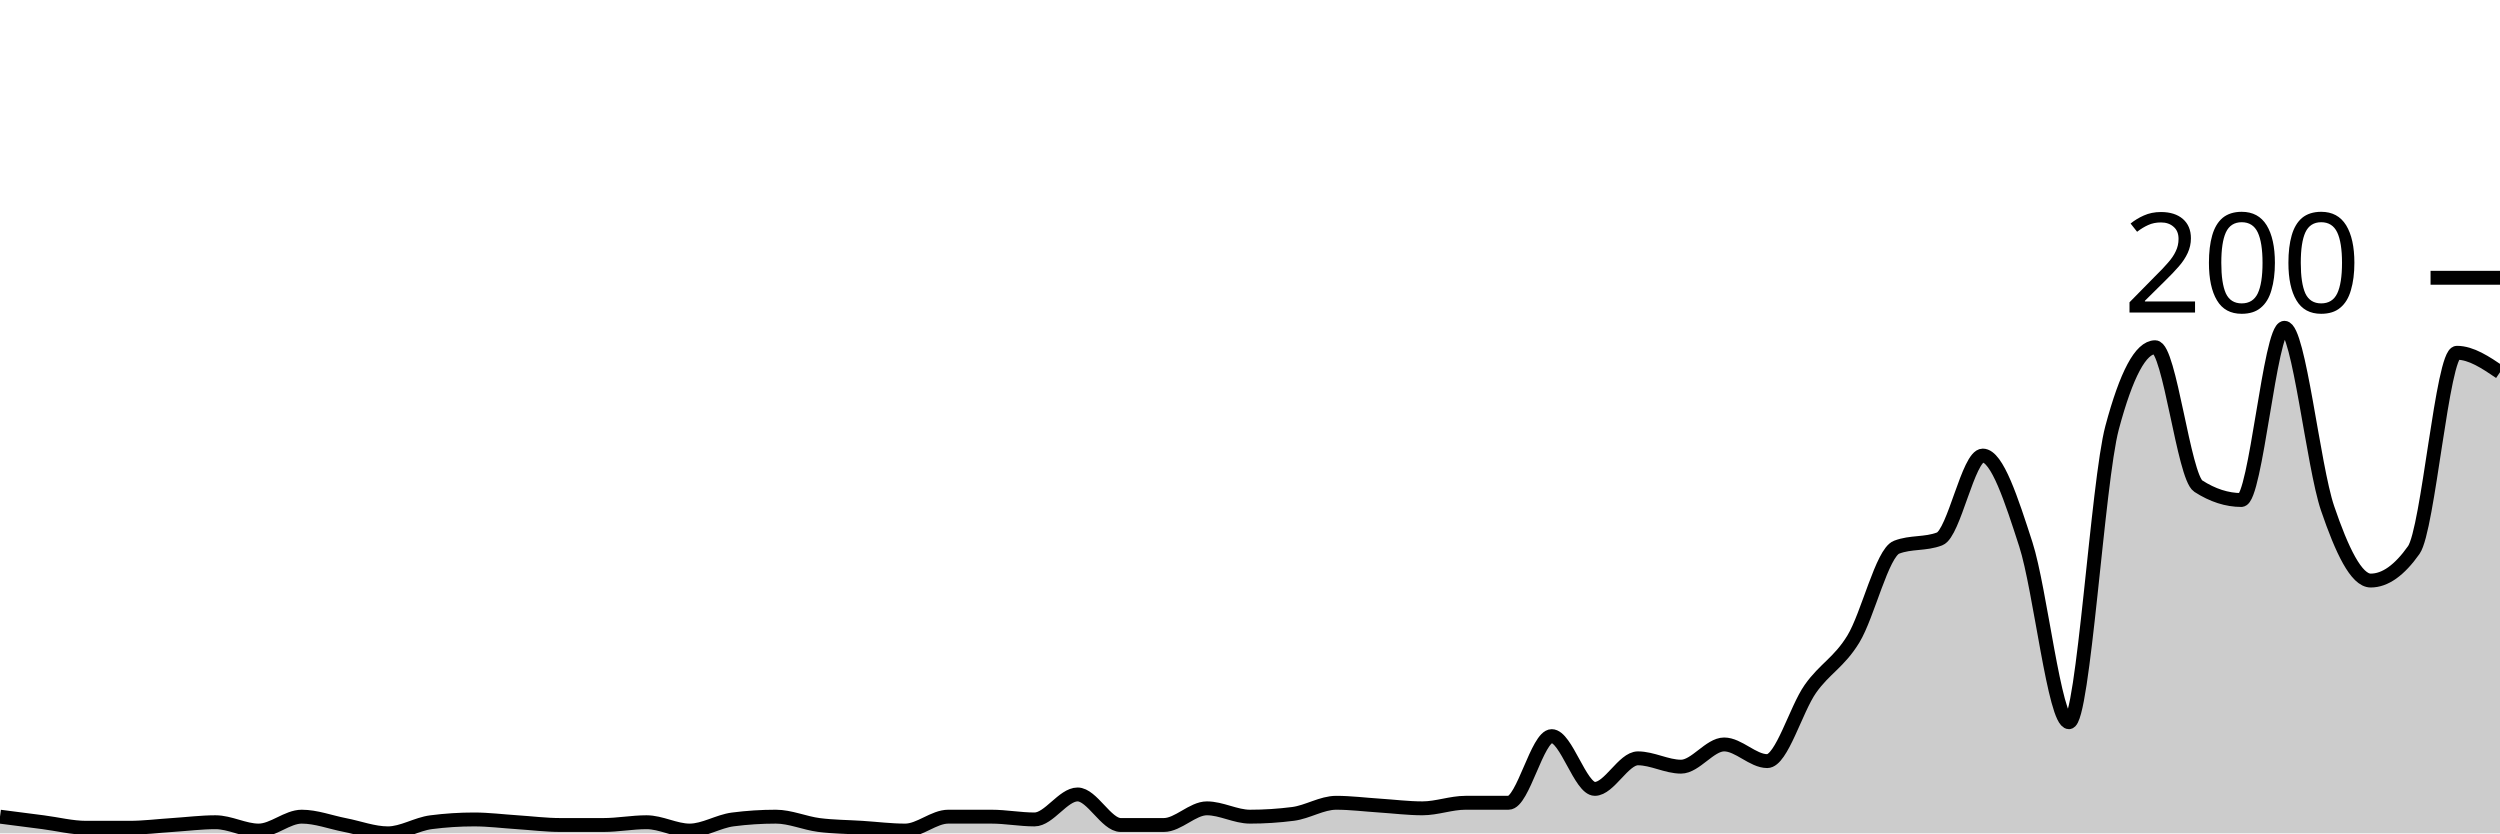
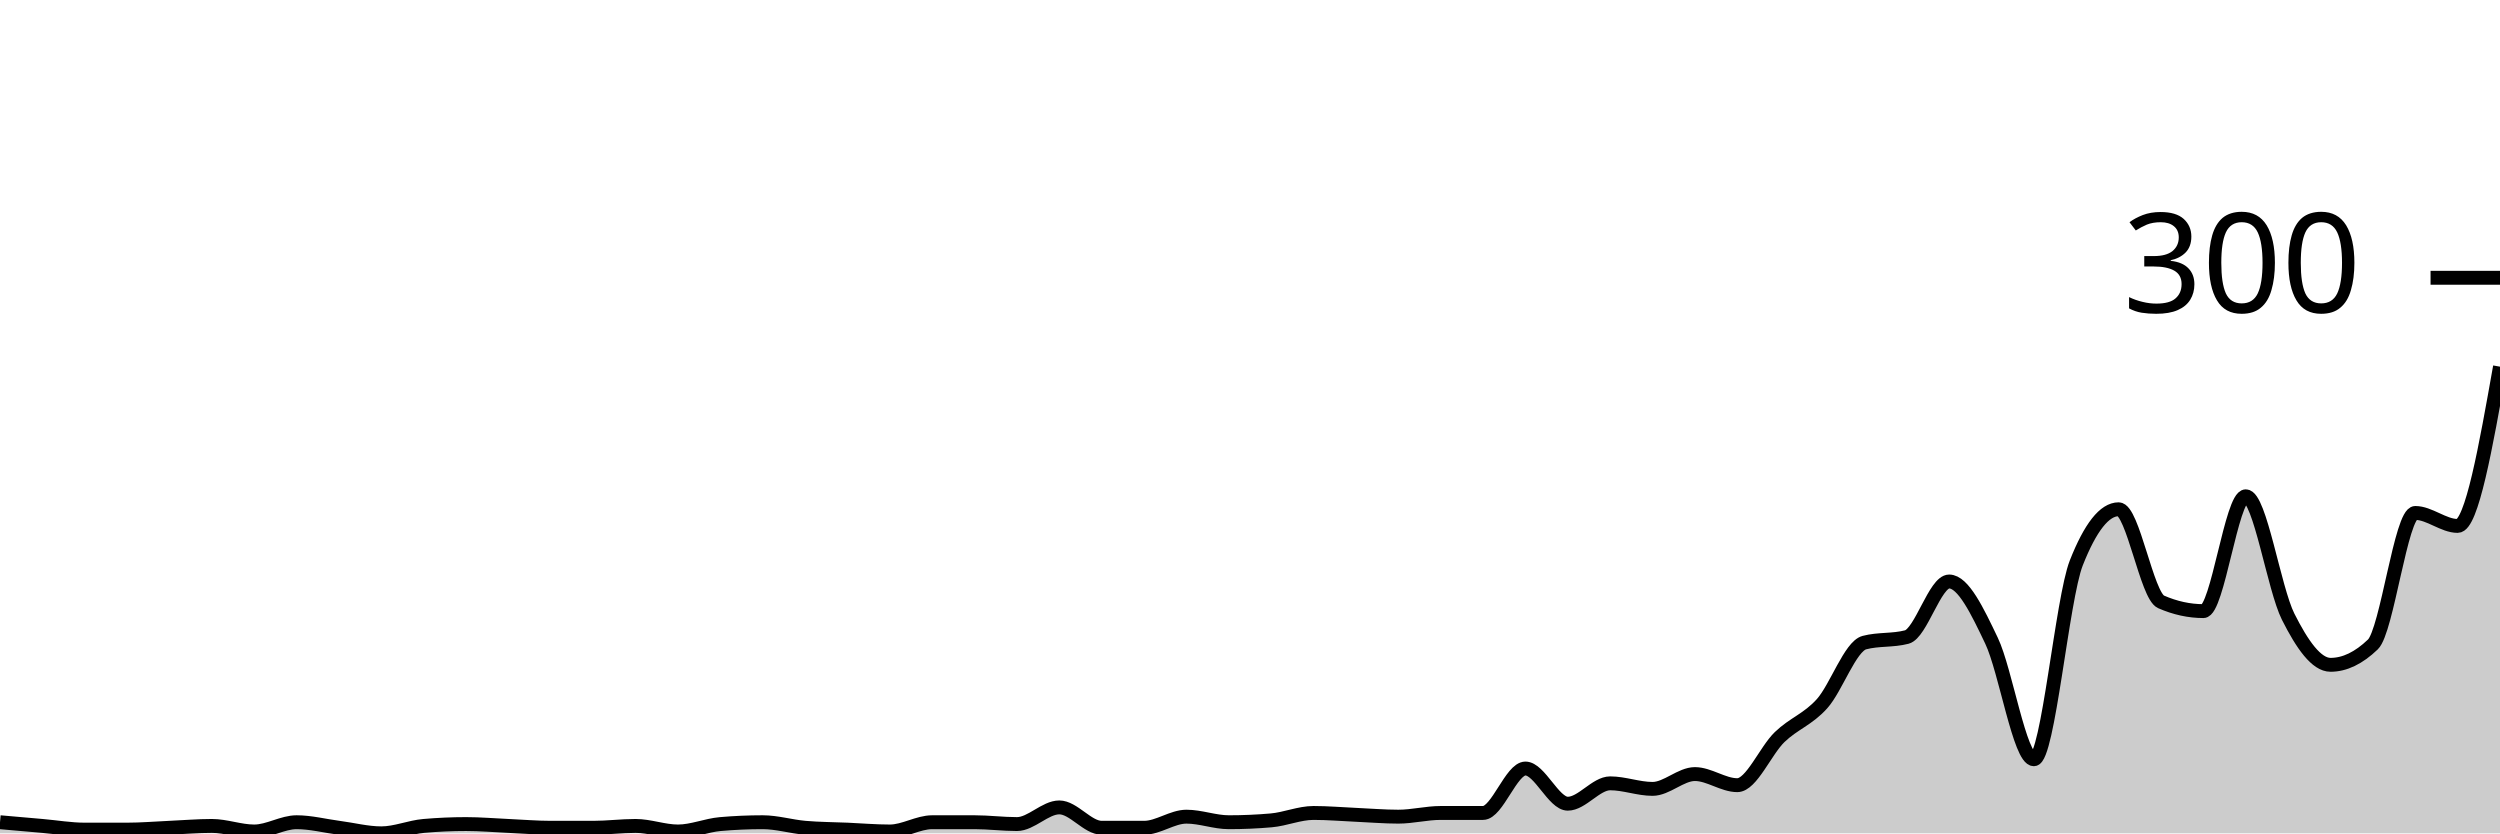
<svg xmlns="http://www.w3.org/2000/svg" viewBox="0 0 180 60">
  <g transform="translate(0,20)">
-     <path class="area" fill="rgba(0, 0, 0, 0.2)" d="M0,38.8C1.034,38.933,2.069,39.067,3.103,39.2C4.138,39.333,5.172,39.6,6.207,39.6C7.241,39.6,8.276,39.6,9.31,39.6C10.345,39.6,11.379,39.467,12.414,39.4C13.448,39.333,14.483,39.2,15.517,39.2C16.552,39.2,17.586,39.8,18.621,39.8C19.655,39.8,20.69,38.8,21.724,38.8C22.759,38.8,23.793,39.2,24.828,39.4C25.862,39.6,26.897,40,27.931,40C28.966,40,30,39.333,31.034,39.2C32.069,39.067,33.103,39,34.138,39C35.172,39,36.207,39.133,37.241,39.2C38.276,39.267,39.31,39.4,40.345,39.4C41.379,39.4,42.414,39.4,43.448,39.4C44.483,39.4,45.517,39.2,46.552,39.2C47.586,39.2,48.621,39.8,49.655,39.8C50.69,39.8,51.724,39.133,52.759,39C53.793,38.867,54.828,38.8,55.862,38.8C56.897,38.8,57.931,39.267,58.966,39.4C60,39.533,61.034,39.533,62.069,39.6C63.103,39.667,64.138,39.8,65.172,39.8C66.207,39.8,67.241,38.8,68.276,38.8C69.31,38.8,70.345,38.8,71.379,38.8C72.414,38.8,73.448,39,74.483,39C75.517,39,76.552,37.2,77.586,37.2C78.621,37.2,79.655,39.4,80.69,39.4C81.724,39.4,82.759,39.4,83.793,39.4C84.828,39.4,85.862,38.2,86.897,38.2C87.931,38.2,88.966,38.8,90,38.8C91.034,38.8,92.069,38.733,93.103,38.6C94.138,38.467,95.172,37.8,96.207,37.8C97.241,37.8,98.276,37.933,99.31,38C100.345,38.067,101.379,38.2,102.414,38.2C103.448,38.2,104.483,37.8,105.517,37.8C106.552,37.8,107.586,37.8,108.621,37.8C109.655,37.8,110.69,33,111.724,33C112.759,33,113.793,36.8,114.828,36.8C115.862,36.8,116.897,34.6,117.931,34.6C118.966,34.6,120,35.2,121.034,35.2C122.069,35.2,123.103,33.6,124.138,33.6C125.172,33.6,126.207,34.8,127.241,34.8C128.276,34.8,129.31,31.067,130.345,29.6C131.379,28.133,132.414,27.7,133.448,26C134.483,24.3,135.517,19.8,136.552,19.4C137.586,19,138.621,19.2,139.655,18.8C140.69,18.4,141.724,12.8,142.759,12.8C143.793,12.8,144.828,16,145.862,19.2C146.897,22.4,147.931,32,148.966,32C150,32,151.034,14.667,152.069,10.8C153.103,6.933,154.138,5,155.172,5C156.207,5,157.241,14.333,158.276,15C159.31,15.667,160.345,16,161.379,16C162.414,16,163.448,3.6,164.483,3.6C165.517,3.6,166.552,13.567,167.586,16.6C168.621,19.633,169.655,21.8,170.69,21.8C171.724,21.8,172.759,21.067,173.793,19.6C174.828,18.133,175.862,5.4,176.897,5.4C177.931,5.4,178.966,6.1,180,6.8L180,40C178.966,40,177.931,40,176.897,40C175.862,40,174.828,40,173.793,40C172.759,40,171.724,40,170.69,40C169.655,40,168.621,40,167.586,40C166.552,40,165.517,40,164.483,40C163.448,40,162.414,40,161.379,40C160.345,40,159.31,40,158.276,40C157.241,40,156.207,40,155.172,40C154.138,40,153.103,40,152.069,40C151.034,40,150,40,148.966,40C147.931,40,146.897,40,145.862,40C144.828,40,143.793,40,142.759,40C141.724,40,140.69,40,139.655,40C138.621,40,137.586,40,136.552,40C135.517,40,134.483,40,133.448,40C132.414,40,131.379,40,130.345,40C129.31,40,128.276,40,127.241,40C126.207,40,125.172,40,124.138,40C123.103,40,122.069,40,121.034,40C120,40,118.966,40,117.931,40C116.897,40,115.862,40,114.828,40C113.793,40,112.759,40,111.724,40C110.69,40,109.655,40,108.621,40C107.586,40,106.552,40,105.517,40C104.483,40,103.448,40,102.414,40C101.379,40,100.345,40,99.31,40C98.276,40,97.241,40,96.207,40C95.172,40,94.138,40,93.103,40C92.069,40,91.034,40,90,40C88.966,40,87.931,40,86.897,40C85.862,40,84.828,40,83.793,40C82.759,40,81.724,40,80.69,40C79.655,40,78.621,40,77.586,40C76.552,40,75.517,40,74.483,40C73.448,40,72.414,40,71.379,40C70.345,40,69.31,40,68.276,40C67.241,40,66.207,40,65.172,40C64.138,40,63.103,40,62.069,40C61.034,40,60,40,58.966,40C57.931,40,56.897,40,55.862,40C54.828,40,53.793,40,52.759,40C51.724,40,50.69,40,49.655,40C48.621,40,47.586,40,46.552,40C45.517,40,44.483,40,43.448,40C42.414,40,41.379,40,40.345,40C39.31,40,38.276,40,37.241,40C36.207,40,35.172,40,34.138,40C33.103,40,32.069,40,31.034,40C30,40,28.966,40,27.931,40C26.897,40,25.862,40,24.828,40C23.793,40,22.759,40,21.724,40C20.69,40,19.655,40,18.621,40C17.586,40,16.552,40,15.517,40C14.483,40,13.448,40,12.414,40C11.379,40,10.345,40,9.31,40C8.276,40,7.241,40,6.207,40C5.172,40,4.138,40,3.103,40C2.069,40,1.034,40,0,40Z" />
-     <path class="line" stroke="black" fill="none" d="M0,38.8C1.034,38.933,2.069,39.067,3.103,39.2C4.138,39.333,5.172,39.6,6.207,39.6C7.241,39.6,8.276,39.6,9.31,39.6C10.345,39.6,11.379,39.467,12.414,39.4C13.448,39.333,14.483,39.2,15.517,39.2C16.552,39.2,17.586,39.8,18.621,39.8C19.655,39.8,20.69,38.8,21.724,38.8C22.759,38.8,23.793,39.2,24.828,39.4C25.862,39.6,26.897,40,27.931,40C28.966,40,30,39.333,31.034,39.2C32.069,39.067,33.103,39,34.138,39C35.172,39,36.207,39.133,37.241,39.2C38.276,39.267,39.31,39.4,40.345,39.4C41.379,39.4,42.414,39.4,43.448,39.4C44.483,39.4,45.517,39.2,46.552,39.2C47.586,39.2,48.621,39.8,49.655,39.8C50.69,39.8,51.724,39.133,52.759,39C53.793,38.867,54.828,38.8,55.862,38.8C56.897,38.8,57.931,39.267,58.966,39.4C60,39.533,61.034,39.533,62.069,39.6C63.103,39.667,64.138,39.8,65.172,39.8C66.207,39.8,67.241,38.8,68.276,38.8C69.31,38.8,70.345,38.8,71.379,38.8C72.414,38.8,73.448,39,74.483,39C75.517,39,76.552,37.2,77.586,37.2C78.621,37.2,79.655,39.4,80.69,39.4C81.724,39.4,82.759,39.4,83.793,39.4C84.828,39.4,85.862,38.2,86.897,38.2C87.931,38.2,88.966,38.8,90,38.8C91.034,38.8,92.069,38.733,93.103,38.6C94.138,38.467,95.172,37.8,96.207,37.8C97.241,37.8,98.276,37.933,99.31,38C100.345,38.067,101.379,38.2,102.414,38.2C103.448,38.2,104.483,37.8,105.517,37.8C106.552,37.8,107.586,37.8,108.621,37.8C109.655,37.8,110.69,33,111.724,33C112.759,33,113.793,36.8,114.828,36.8C115.862,36.8,116.897,34.6,117.931,34.6C118.966,34.6,120,35.2,121.034,35.2C122.069,35.2,123.103,33.6,124.138,33.6C125.172,33.6,126.207,34.8,127.241,34.8C128.276,34.8,129.31,31.067,130.345,29.6C131.379,28.133,132.414,27.7,133.448,26C134.483,24.3,135.517,19.8,136.552,19.4C137.586,19,138.621,19.2,139.655,18.8C140.69,18.4,141.724,12.8,142.759,12.8C143.793,12.8,144.828,16,145.862,19.2C146.897,22.4,147.931,32,148.966,32C150,32,151.034,14.667,152.069,10.8C153.103,6.933,154.138,5,155.172,5C156.207,5,157.241,14.333,158.276,15C159.31,15.667,160.345,16,161.379,16C162.414,16,163.448,3.6,164.483,3.6C165.517,3.6,166.552,13.567,167.586,16.6C168.621,19.633,169.655,21.8,170.69,21.8C171.724,21.8,172.759,21.067,173.793,19.6C174.828,18.133,175.862,5.4,176.897,5.4C177.931,5.4,178.966,6.1,180,6.8" />
+     <path class="area" fill="rgba(0, 0, 0, 0.2)" d="M0,39.2C1.017,39.289,2.034,39.378,3.051,39.467C4.068,39.556,5.085,39.733,6.102,39.733C7.119,39.733,8.136,39.733,9.153,39.733C10.169,39.733,11.186,39.644,12.203,39.6C13.22,39.556,14.237,39.467,15.254,39.467C16.271,39.467,17.288,39.867,18.305,39.867C19.322,39.867,20.339,39.2,21.356,39.2C22.373,39.2,23.39,39.467,24.407,39.6C25.424,39.733,26.441,40,27.458,40C28.475,40,29.492,39.556,30.508,39.467C31.525,39.378,32.542,39.333,33.559,39.333C34.576,39.333,35.593,39.422,36.61,39.467C37.627,39.511,38.644,39.6,39.661,39.6C40.678,39.6,41.695,39.6,42.712,39.6C43.729,39.6,44.746,39.467,45.763,39.467C46.78,39.467,47.797,39.867,48.814,39.867C49.831,39.867,50.847,39.422,51.864,39.333C52.881,39.244,53.898,39.2,54.915,39.2C55.932,39.2,56.949,39.511,57.966,39.6C58.983,39.689,60,39.689,61.017,39.733C62.034,39.778,63.051,39.867,64.068,39.867C65.085,39.867,66.102,39.2,67.119,39.2C68.136,39.2,69.153,39.2,70.169,39.2C71.186,39.2,72.203,39.333,73.22,39.333C74.237,39.333,75.254,38.133,76.271,38.133C77.288,38.133,78.305,39.6,79.322,39.6C80.339,39.6,81.356,39.6,82.373,39.6C83.39,39.6,84.407,38.8,85.424,38.8C86.441,38.8,87.458,39.2,88.475,39.2C89.492,39.2,90.508,39.156,91.525,39.067C92.542,38.978,93.559,38.533,94.576,38.533C95.593,38.533,96.61,38.622,97.627,38.667C98.644,38.711,99.661,38.8,100.678,38.8C101.695,38.8,102.712,38.533,103.729,38.533C104.746,38.533,105.763,38.533,106.78,38.533C107.797,38.533,108.814,35.333,109.831,35.333C110.847,35.333,111.864,37.867,112.881,37.867C113.898,37.867,114.915,36.4,115.932,36.4C116.949,36.4,117.966,36.8,118.983,36.8C120,36.8,121.017,35.733,122.034,35.733C123.051,35.733,124.068,36.533,125.085,36.533C126.102,36.533,127.119,34.044,128.136,33.067C129.153,32.089,130.169,31.8,131.186,30.667C132.203,29.533,133.22,26.533,134.237,26.267C135.254,26,136.271,26.133,137.288,25.867C138.305,25.6,139.322,21.867,140.339,21.867C141.356,21.867,142.373,24,143.39,26.133C144.407,28.267,145.424,34.667,146.441,34.667C147.458,34.667,148.475,23.111,149.492,20.533C150.508,17.956,151.525,16.667,152.542,16.667C153.559,16.667,154.576,22.889,155.593,23.333C156.61,23.778,157.627,24,158.644,24C159.661,24,160.678,15.733,161.695,15.733C162.712,15.733,163.729,22.378,164.746,24.4C165.763,26.422,166.78,27.867,167.797,27.867C168.814,27.867,169.831,27.378,170.847,26.4C171.864,25.422,172.881,16.933,173.898,16.933C174.915,16.933,175.932,17.867,176.949,17.867C177.966,17.867,178.983,12.133,180,6.4L180,40C178.983,40,177.966,40,176.949,40C175.932,40,174.915,40,173.898,40C172.881,40,171.864,40,170.847,40C169.831,40,168.814,40,167.797,40C166.78,40,165.763,40,164.746,40C163.729,40,162.712,40,161.695,40C160.678,40,159.661,40,158.644,40C157.627,40,156.61,40,155.593,40C154.576,40,153.559,40,152.542,40C151.525,40,150.508,40,149.492,40C148.475,40,147.458,40,146.441,40C145.424,40,144.407,40,143.39,40C142.373,40,141.356,40,140.339,40C139.322,40,138.305,40,137.288,40C136.271,40,135.254,40,134.237,40C133.22,40,132.203,40,131.186,40C130.169,40,129.153,40,128.136,40C127.119,40,126.102,40,125.085,40C124.068,40,123.051,40,122.034,40C121.017,40,120,40,118.983,40C117.966,40,116.949,40,115.932,40C114.915,40,113.898,40,112.881,40C111.864,40,110.847,40,109.831,40C108.814,40,107.797,40,106.78,40C105.763,40,104.746,40,103.729,40C102.712,40,101.695,40,100.678,40C99.661,40,98.644,40,97.627,40C96.61,40,95.593,40,94.576,40C93.559,40,92.542,40,91.525,40C90.508,40,89.492,40,88.475,40C87.458,40,86.441,40,85.424,40C84.407,40,83.39,40,82.373,40C81.356,40,80.339,40,79.322,40C78.305,40,77.288,40,76.271,40C75.254,40,74.237,40,73.22,40C72.203,40,71.186,40,70.169,40C69.153,40,68.136,40,67.119,40C66.102,40,65.085,40,64.068,40C63.051,40,62.034,40,61.017,40C60,40,58.983,40,57.966,40C56.949,40,55.932,40,54.915,40C53.898,40,52.881,40,51.864,40C50.847,40,49.831,40,48.814,40C47.797,40,46.78,40,45.763,40C44.746,40,43.729,40,42.712,40C41.695,40,40.678,40,39.661,40C38.644,40,37.627,40,36.61,40C35.593,40,34.576,40,33.559,40C32.542,40,31.525,40,30.508,40C29.492,40,28.475,40,27.458,40C26.441,40,25.424,40,24.407,40C23.39,40,22.373,40,21.356,40C20.339,40,19.322,40,18.305,40C17.288,40,16.271,40,15.254,40C14.237,40,13.22,40,12.203,40C11.186,40,10.169,40,9.153,40C8.136,40,7.119,40,6.102,40C5.085,40,4.068,40,3.051,40C2.034,40,1.017,40,0,40Z" />
+     <path class="line" stroke="black" fill="none" d="M0,39.2C1.017,39.289,2.034,39.378,3.051,39.467C4.068,39.556,5.085,39.733,6.102,39.733C7.119,39.733,8.136,39.733,9.153,39.733C10.169,39.733,11.186,39.644,12.203,39.6C13.22,39.556,14.237,39.467,15.254,39.467C16.271,39.467,17.288,39.867,18.305,39.867C19.322,39.867,20.339,39.2,21.356,39.2C22.373,39.2,23.39,39.467,24.407,39.6C25.424,39.733,26.441,40,27.458,40C28.475,40,29.492,39.556,30.508,39.467C31.525,39.378,32.542,39.333,33.559,39.333C34.576,39.333,35.593,39.422,36.61,39.467C37.627,39.511,38.644,39.6,39.661,39.6C40.678,39.6,41.695,39.6,42.712,39.6C43.729,39.6,44.746,39.467,45.763,39.467C46.78,39.467,47.797,39.867,48.814,39.867C49.831,39.867,50.847,39.422,51.864,39.333C52.881,39.244,53.898,39.2,54.915,39.2C55.932,39.2,56.949,39.511,57.966,39.6C58.983,39.689,60,39.689,61.017,39.733C62.034,39.778,63.051,39.867,64.068,39.867C65.085,39.867,66.102,39.2,67.119,39.2C68.136,39.2,69.153,39.2,70.169,39.2C71.186,39.2,72.203,39.333,73.22,39.333C74.237,39.333,75.254,38.133,76.271,38.133C77.288,38.133,78.305,39.6,79.322,39.6C80.339,39.6,81.356,39.6,82.373,39.6C83.39,39.6,84.407,38.8,85.424,38.8C86.441,38.8,87.458,39.2,88.475,39.2C89.492,39.2,90.508,39.156,91.525,39.067C92.542,38.978,93.559,38.533,94.576,38.533C95.593,38.533,96.61,38.622,97.627,38.667C98.644,38.711,99.661,38.8,100.678,38.8C101.695,38.8,102.712,38.533,103.729,38.533C104.746,38.533,105.763,38.533,106.78,38.533C107.797,38.533,108.814,35.333,109.831,35.333C110.847,35.333,111.864,37.867,112.881,37.867C113.898,37.867,114.915,36.4,115.932,36.4C116.949,36.4,117.966,36.8,118.983,36.8C120,36.8,121.017,35.733,122.034,35.733C123.051,35.733,124.068,36.533,125.085,36.533C126.102,36.533,127.119,34.044,128.136,33.067C129.153,32.089,130.169,31.8,131.186,30.667C132.203,29.533,133.22,26.533,134.237,26.267C135.254,26,136.271,26.133,137.288,25.867C138.305,25.6,139.322,21.867,140.339,21.867C141.356,21.867,142.373,24,143.39,26.133C144.407,28.267,145.424,34.667,146.441,34.667C147.458,34.667,148.475,23.111,149.492,20.533C150.508,17.956,151.525,16.667,152.542,16.667C153.559,16.667,154.576,22.889,155.593,23.333C156.61,23.778,157.627,24,158.644,24C159.661,24,160.678,15.733,161.695,15.733C162.712,15.733,163.729,22.378,164.746,24.4C165.763,26.422,166.78,27.867,167.797,27.867C168.814,27.867,169.831,27.378,170.847,26.4C171.864,25.422,172.881,16.933,173.898,16.933C174.915,16.933,175.932,17.867,176.949,17.867C177.966,17.867,178.983,12.133,180,6.4" />
    <path class="axis-ceiling" stroke-width="1" stroke="black" fill="none" d="M175,0L180,0" />
-     <text class="axis-ceiling-label" font-family="sans-serif" text-anchor="end" font-size="10px" x="170" y="2.5">200</text>
+     <text class="axis-ceiling-label" font-family="sans-serif" text-anchor="end" font-size="10px" x="170" y="2.5">300</text>
  </g>
</svg>
